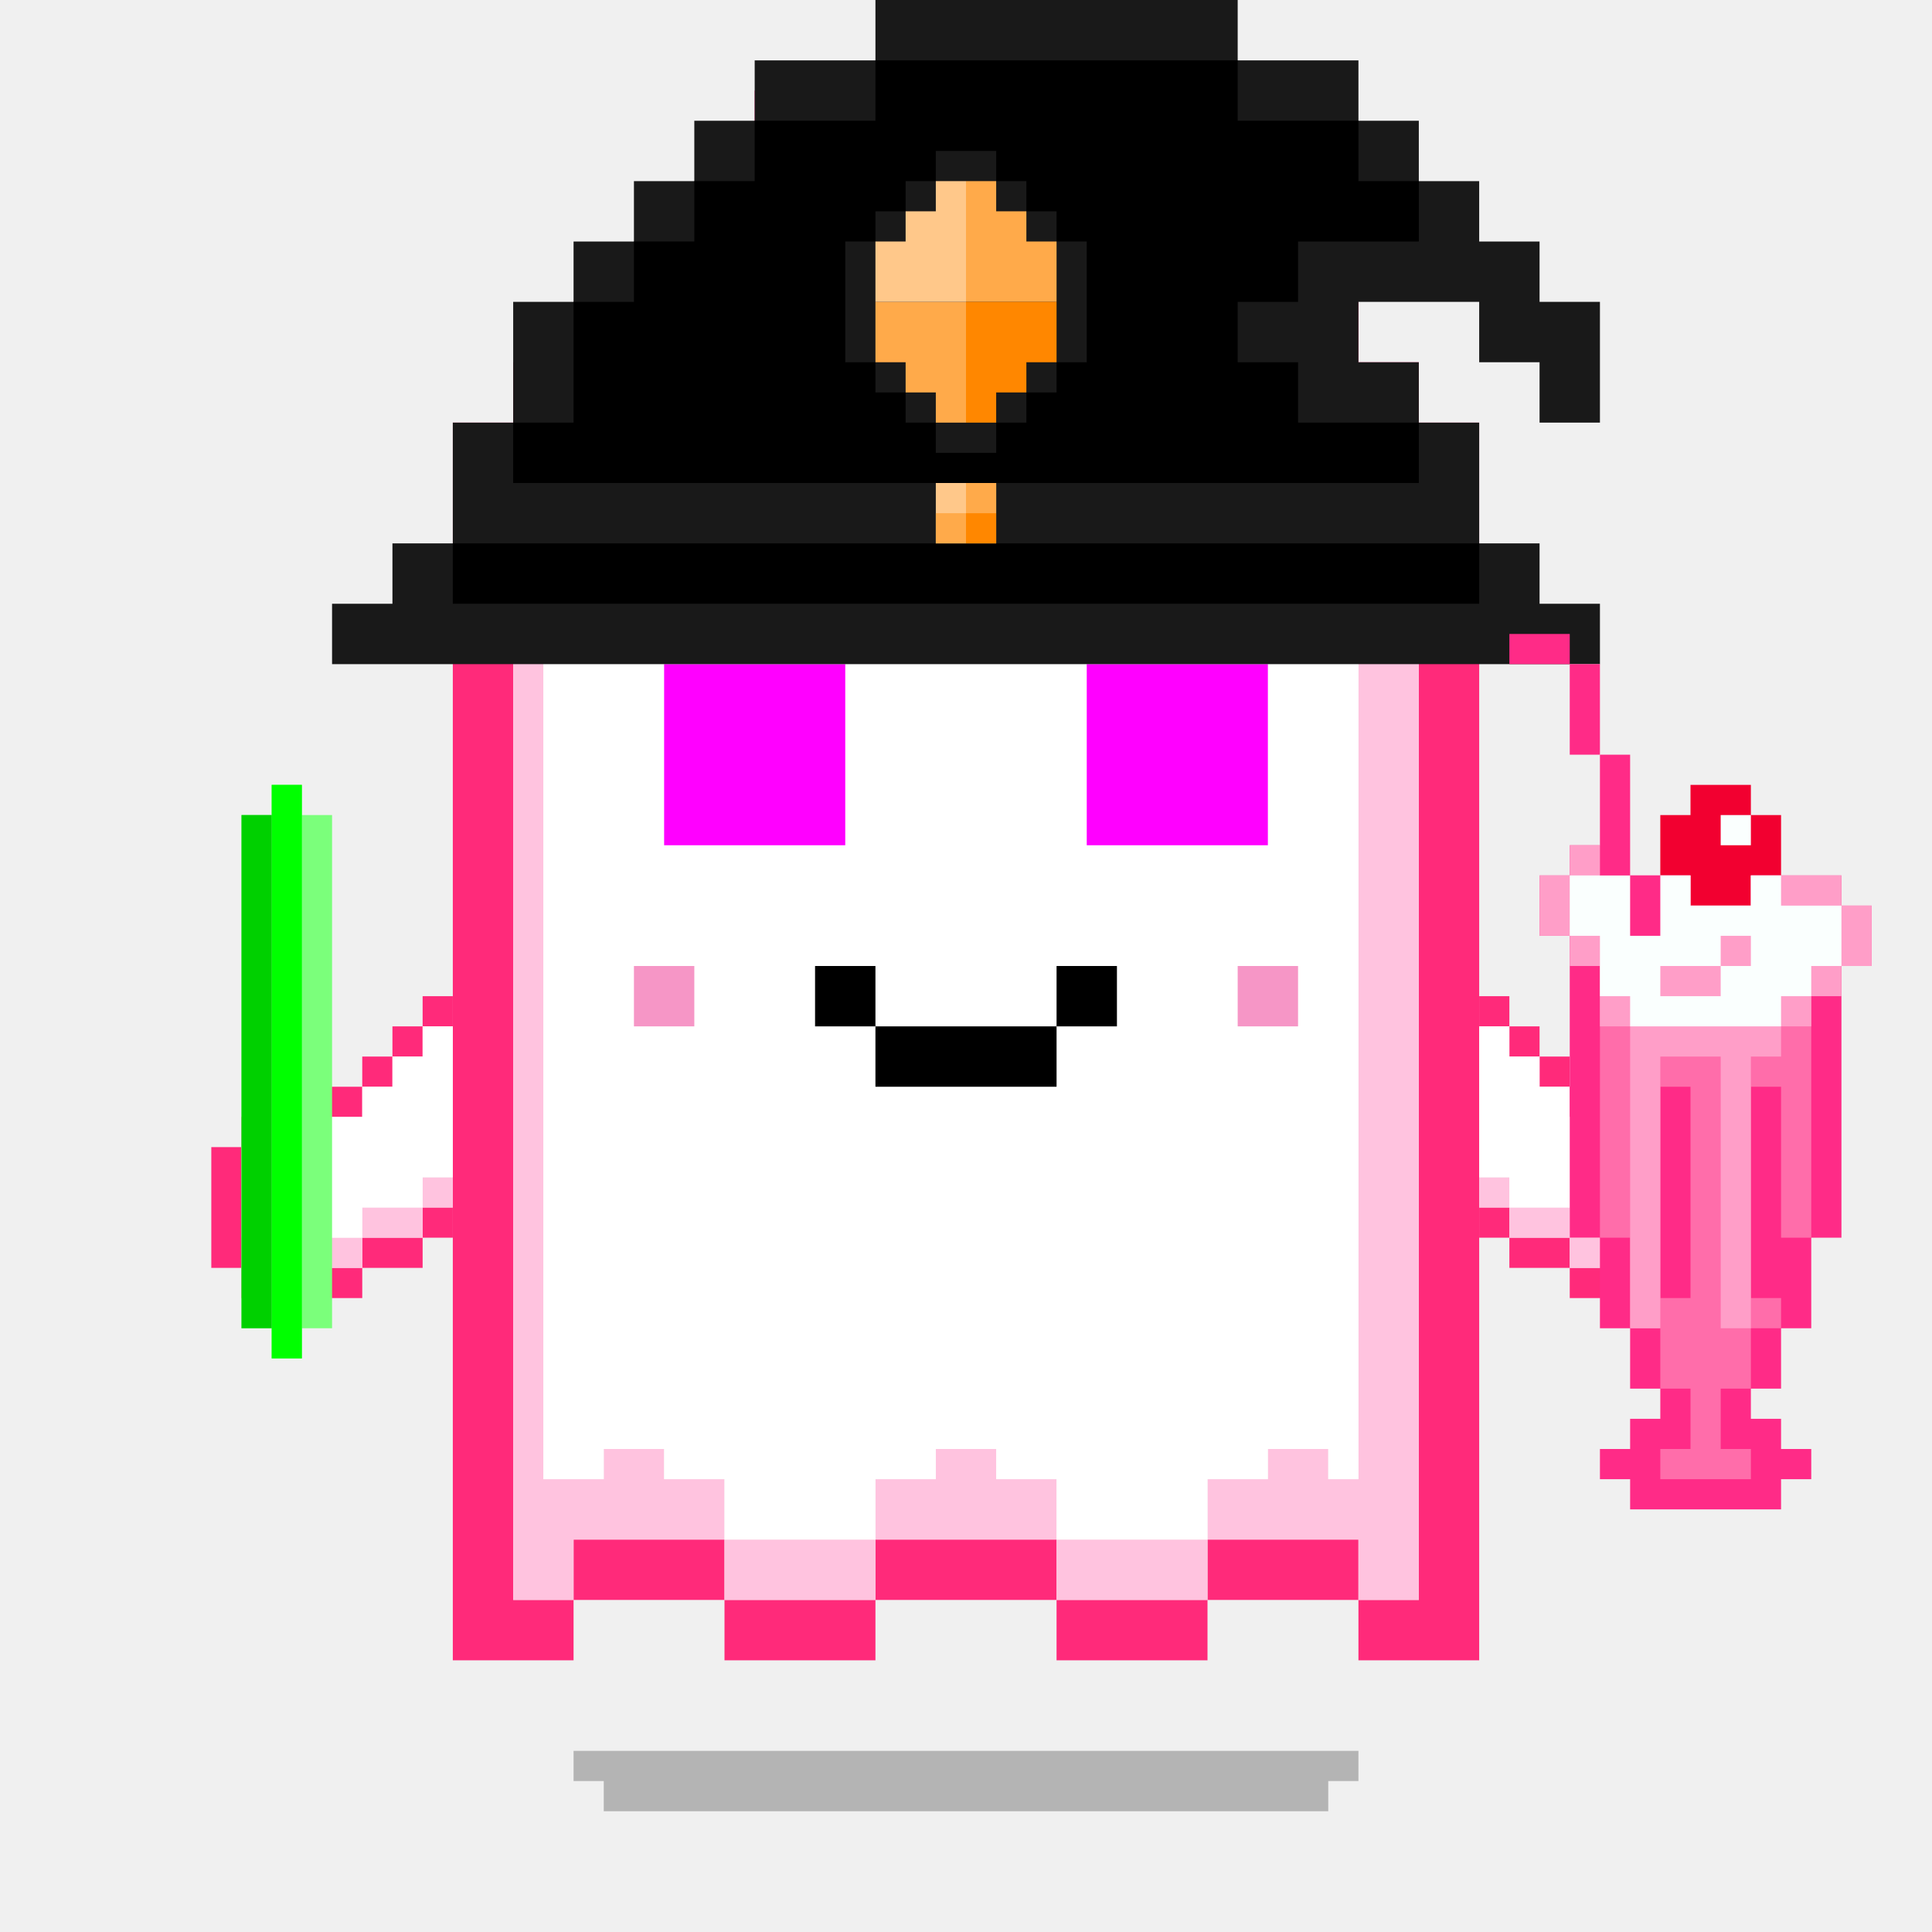
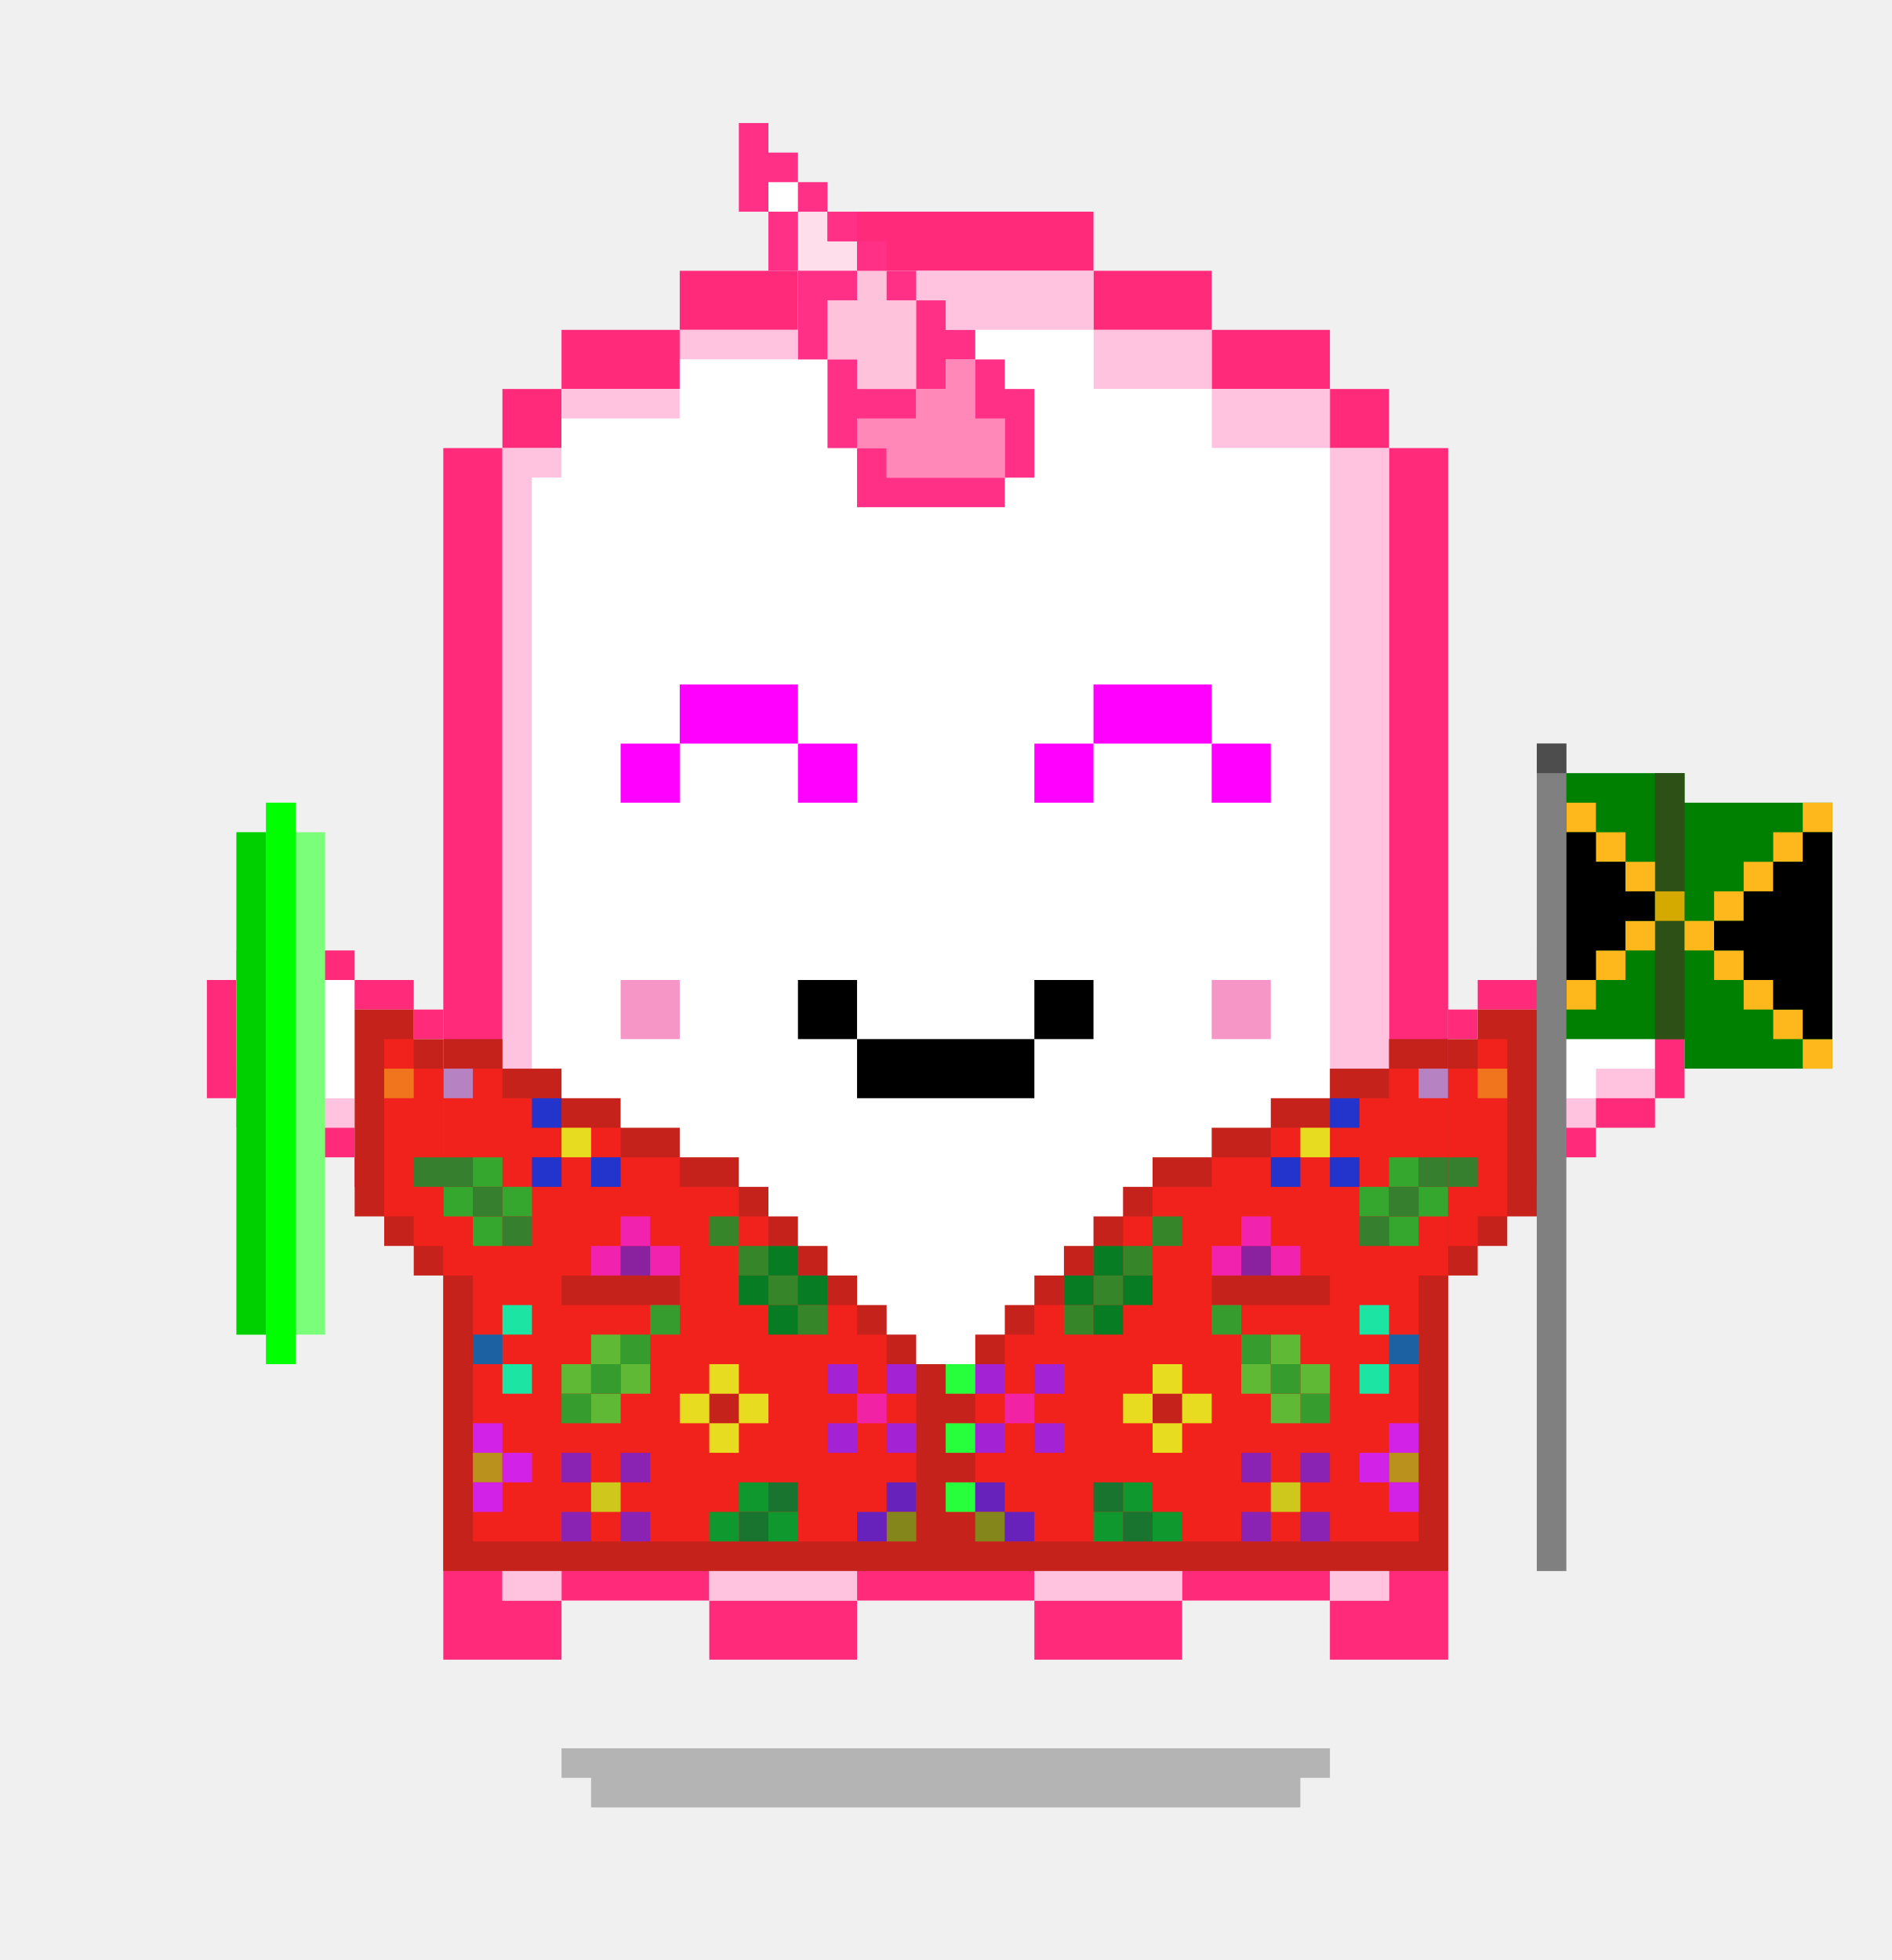
- <svg xmlns="http://www.w3.org/2000/svg" viewBox="0 0 64 64">
-   <style>.gotchi-primary{fill:#FF2A7A;}.gotchi-secondary{fill:#FFC3DF;}.gotchi-cheek{fill:#F696C6;}.gotchi-eyeColor{fill:#FF00FF;}.gotchi-sleeves-up{display:none;}.gotchi-handsUp{display:none;}.gotchi-handsDownOpen{display:block;}.gotchi-handsDownClosed{display:none;}
+ <svg xmlns="http://www.w3.org/2000/svg" viewbox="0 0 64 64">
+   <svg viewBox="0 0 64 64">
+     <style>.gotchi-primary{fill:#FF2A7A;}.gotchi-secondary{fill:#FFC3DF;}.gotchi-cheek{fill:#F696C6;}.gotchi-eyeColor{fill:#FF00FF;}.gotchi-sleeves-up{display:none;}.gotchi-handsUp{display:none;}.gotchi-handsDownOpen{display:block;}.gotchi-handsDownClosed{display:none;}
.gotchi-bg {
    display:none;
  }




svg {
  animation-name:down;
  animation-duration:0.5s;
  animation-iteration-count: infinite;
  animation-timing-function: linear;
  animation-timing-function: steps(2);
}

.gotchi-shadow {
  animation: up 0.5s infinite linear steps(2);
   animation-name:up;
   animation-duration:0.5s;
   animation-iteration-count: infinite;
   animation-timing-function: linear;
   animation-timing-function: steps(2);
}

.gotchi-wearable {
  animation-name:down;
  animation-duration:0.5s;
  animation-iteration-count: infinite;
  animation-timing-function: linear;
  animation-timing-function: steps(2);
}



.gotchi-handsDownClosed, .gotchi-handsUp, .gotchi-handsDownOpen, .gotchi-handsDownClosed, .gotchi-body, .gotchi-eyeColor, .gotchi-collateral, .gotchi-cheek, .gotchi-primary-mouth, .gotchi-wearable   {
   animation-name:down;
   animation-duration:0.5s;
   animation-iteration-count: infinite;
   animation-timing-function: linear;
   animation-timing-function: steps(2);
}

.wearable-hand {
-   animation-name:down !important;
+   animation-name:downHands !important;
  animation-duration:0.5s;
  animation-iteration-count: infinite;
  animation-timing-function: linear;
  animation-timing-function: steps(2);
}

@keyframes downHands {
  from {
    transform: translate(0px, -4px);
  }
 to {
    transform: translate(0px, -3px);
  }
}


@keyframes up {
  from {
    transform: translate(0px, 0);
  }
 to {
    transform: translate(0px, -1px);
  }
}


@keyframes down {
 from {
   transform: translate(0px, 0);
    }
 to {
      transform: translate(0px, 1px);
    }
}
+ 
+ 
+   .gotchi-handsDownClosed {
+     display:none;
+   }
+ 
+   .gotchi-handsDownOpen {
+     display:none;
+   }
+ 
+   .gotchi-handsUp {
+     display:block;
+   }
+ 
+   .gotchi-sleeves {
+     display:none;
+   }
+ 
+   .gotchi-sleeves-up {
+     display:block;
+   }
</style>
-   <g class="gotchi-bg">
-     <defs fill="#fff">
-       <pattern id="a" patternUnits="userSpaceOnUse" width="4" height="4">
-         <path d="M0 0h1v1H0zm2 2h1v1H2z" />
-       </pattern>
-       <pattern id="b" patternUnits="userSpaceOnUse" x="0" y="0" width="2" height="2">
-         <path d="M0 0h1v1H0z" />
-       </pattern>
-       <pattern id="c" patternUnits="userSpaceOnUse" x="-2" y="0" width="8" height="1">
-         <path d="M0 0h1v1H0zm2 0h1v1H2zm2 0h1v1H4z" />
-       </pattern>
-       <pattern id="d" patternUnits="userSpaceOnUse" x="0" y="0" width="4" height="4">
-         <path d="M0 0h1v1H0zm0 2h1v1H0zm1 0V1h1v1zm1 0h1v1H2zm0-1h1V0H2zm1 2h1v1H3z" />
-       </pattern>
-       <pattern id="e" patternUnits="userSpaceOnUse" width="64" height="32">
-         <path d="M4 4h1v1H4zm7 0h1v1h-1zm7 0h1v1h-1zm7 0h1v1h-1zm7 0h1v1h-1zm7 0h1v1h-1zm7 0h1v1h-1zm7 0h1v1h-1zm7 0h1v1h-1z" />
-         <path fill="url(#a)" d="M0 8h64v7H0z" />
-         <path fill="url(#b)" d="M0 16h64v1H0z" />
-         <path fill="url(#c)" d="M0 18h64v1H0z" />
-         <path fill="url(#b)" d="M22 18h15v1H22zM0 20h64v3H0z" />
-         <path fill="url(#d)" d="M0 24h64v8H0z" />
-       </pattern>
-       <mask id="f">
-         <path fill="url(#e)" d="M0 0h64v32H0z" />
-       </mask>
-     </defs>
-     <path fill="#fff" d="M0 0h64v32H0z" />
-     <path fill="#dea8ff" class="gotchi-secondary" mask="url(#f)" d="M0 0h64v32H0z" />
-     <path fill="#dea8ff" class="gotchi-secondary" d="M0 32h64v32H0z" />
-     <path mask="url(#f)" fill="#fff" transform="matrix(1 0 0 -1 0 64)" d="M0 0h64v32H0z" />
-   </g>
-   <g class="gotchi-body">
-     <g class="gotchi-primary">
-       <path d="M21 12h2v-2h-4v2h1z" />
-       <path d="M19 14v-2h-2v2h1zm6-4h2V8h-4v2h1z" />
-       <path d="M29 8h8V6H27v2h1zm16 6h2v-2h-2v1z" />
-       <path d="M48 14h-1v39h-2v2h4V14zm-11-4h4V8h-4v1z" />
-       <path d="M41 12h4v-2h-4v1zM17 53V14h-2v41h4v-2h-1z" />
-       <path d="M24 51h-5v2h5v-1z" />
-       <path d="M27 53h-3v2h5v-2h-1zm18-2h-5v2h5v-1z" />
-       <path d="M35 51h-6v2h6v-1z" />
-       <path d="M38 53h-3v2h5v-2h-1z" />
-     </g>
-     <g class="gotchi-secondary">
-       <path d="M18 43v6h2v-1h2v1h2v2h-5v2h-2V14h2v1h-1v26z" />
-       <path d="M27 51h-3v2h5v-2h-1zm11 0h-3v2h5v-2h-1z" />
-       <path d="M35 49h-2v-1h-2v1h-2v2h6v-1zM25 11h2v-1h-4v1h1zm-4 2h2v-1h-4v1h1zm24 31v5h-1v-1h-2v1h-2v2h5v2h2V14h-2v29z" />
-       <path d="M37 8H27v1h5v1h5V9zm8 4h-4v2h4v-1z" />
-       <path d="M41 10h-4v2h4v-1z" />
-     </g>
-     <path d="M44 14h-3v-2h-4v-2h-5V9h-5v2h-4v2h-4v2h-1v34h2v-1h2v1h2v2h5v-2h2v-1h2v1h2v2h5v-2h2v-1h2v1h1V14z" fill="#fff" />
-   </g>
-   <path class="gotchi-cheek" d="M21 32v2h2v-2h-1zm21 0h-1v2h2v-2z" />
-   <g class="gotchi-primary-mouth">
-     <path d="M29 32h-2v2h2v-1z" />
-     <path d="M33 34h-4v2h6v-2h-1z" />
-     <path d="M36 32h-1v2h2v-2z" />
-   </g>
-   <g class="gotchi-shadow">
-     <path opacity=".25" d="M25 58H19v1h1v1h24V59h1V58h-1z" fill="#000" />
-   </g>
-   <g class="gotchi-eyeColor">
-     <rect x="22" y="28" width="6" height="6" transform="rotate(-90 22 28)" />
-     <rect x="36" y="22" width="6" height="6" />
-   </g>
-   <g class="gotchi-collateral">
-     <path d="M30 9V8h-1v1h-1v2h1v1h2V9z" fill="#ffc2db" />
-     <path d="M28 7V6h-1v2h2V7z" fill="#ffdeec" />
-     <path d="M26 5h1v1h-1z" fill="#fff" />
-     <path d="M33 13v-2h-1v1h-1v1h-2v1h1v1h4v-2z" fill="#ff88b8" />
-     <g fill="#ff3085">
-       <path d="M27 5V4h-1V3h-1v3h1V5z" />
-       <path d="M27 5h1v1h-1z" />
-       <path d="M28 6h1v1h-1z" />
-       <path d="M29 7h1v1h-1z" />
-       <path d="M30 8h1v1h-1zm-2 1h1V8h-2v3h1z" />
-       <path d="M31 13v-1h-2v-1h-1v3h1v-1z" />
-       <path d="M31 12h1v-1h1v-1h-1V9h-1z" />
-       <path d="M34 12v-1h-1v2h1v2h1v-3z" />
-       <path d="M30 15v-1h-1v2h5v-1zm-4-9h1v2h-1z" />
-     </g>
-   </g>
-   <g class="gotchi-handsDownClosed">
-     <g class="gotchi-primary">
-       <path d="M19 42h1v1h-1zm1-6h1v1h-1z" />
-       <path d="M21 37h1v1h-1zm5 3v4h1v-4zm-5 3h-1v1h2v-1z" />
-       <path d="M24 44h-2v1h4v-1h-1zm1-5h-1v1h2v-1z" />
-       <path d="M23 38h-1v1h2v-1z" />
-     </g>
-     <g class="gotchi-secondary">
-       <path d="M19 43h1v1h-1zm5 2h-2v1h4v-1h-1z" />
-       <path d="M27 41v3h1v-3zm-6 3h-1v1h2v-1z" />
-       <path d="M26 44h1v1h-1zm-7-3h-1v2h1v-1z" />
-     </g>
-     <g class="gotchi-primary">
-       <path d="M44 42h1v1h-1zm-1-6h1v1h-1z" />
-       <path d="M42 37h1v1h-1z" />
-       <path d="M42 39v-1h-2v1h1zm0 4v1h2v-1h-1z" />
-       <path d="M40 44h-2v1h4v-1h-1z" />
-       <path d="M38 42v-2h-1v4h1v-1z" />
-       <path d="M40 40v-1h-2v1h1z" />
-     </g>
-     <g class="gotchi-secondary">
-       <path d="M42 44v1h2v-1h-1zm-5-2v-1h-1v3h1v-1z" />
-       <path d="M40 45h-2v1h4v-1h-1z" />
-       <path d="M37 44h1v1h-1zm7-1h1v1h-1z" />
-     </g>
-   </g>
-   <g class="gotchi-handsDownOpen">
-     <g class="gotchi-primary">
-       <path d="M14 40h1v1h-1v-1zm-1-6h1v1h-1v-1z" />
-       <path d="M14 33h1v1h-1v-1zm-2 2h1v1h-1v-1zm-5 3h1v4H7v-4zm5 3h2v1h-2v-1z" />
-       <path d="M8 42h4v1H8v-1zm0-5h2v1H8v-1z" />
-       <path d="M10,36h2v1h-2V36z" />
-     </g>
-     <g class="gotchi-secondary">
-       <path d="M14,39h1v1h-1V39z" />
-       <path d="M12,40h2v1h-2V40z" />
-       <path d="M8,41h4v1H8V41z" />
-     </g>
-     <path d="M8,38v3h4v-1h2v-1h1v-5h-1v1h-1v1h-1v1h-2v1H8z" fill="#fff" />
-     <g class="gotchi-primary">
-       <path d="M49 40h1v1h-1v-1zm1-6h1v1h-1v-1z" />
-       <path d="M49 33h1v1h-1v-1zm2 2h1v1h-1v-1zm5 3h1v4h-1v-4zm-6 3h2v1h-2v-1z" />
-       <path d="M52 42h4v1h-4v-1zm2-5h2v1h-2v-1z" />
-       <path d="M52,36h2v1h-2V36z" />
-     </g>
-     <g class="gotchi-secondary">
-       <path d="M49,39h1v1h-1V39z" />
-       <path d="M50,40h2v1h-2V40z" />
-       <path d="M52,41h4v1h-4V41z" />
-     </g>
-     <path d="M54,38v-1h-2v-1h-1v-1h-1v-1h-1v5h1v1h2v1h4v-3H54z" fill="#fff" />
-   </g>
-   <g class="gotchi-handsUp">
-     <g class="gotchi-secondary">
-       <path d="M50,38h1v1h-1V38z" />
-       <path d="M49 39h1v1h-1v-1zm2-2h1v1h-1v-1z" />
-       <path d="M52,36h2v1h-2V36z" />
-       <path d="M54,35h2v1h-2V35z" />
-     </g>
-     <path d="M52,32v1h-2v1h-1v5h1v-1h1v-1h1v-1h2v-1h2v-3H52z" fill="#fff" />
-     <g class="gotchi-primary">
-       <path d="M49,33h1v1h-1V33z" />
-       <path d="M50 32h2v1h-2v-1zm0 7h1v1h-1v-1z" />
-       <path d="M49 40h1v1h-1v-1zm2-2h1v1h-1v-1z" />
-       <path d="M52 37h2v1h-2v-1zm0-6h4v1h-4v-1z" />
-       <path d="M56,32h1v4h-1V32z" />
-       <path d="M54,36h2v1h-2V36z" />
-     </g>
-     <g class="gotchi-secondary">
-       <path d="M13,38h1v1h-1V38z" />
-       <path d="M14 39h1v1h-1v-1zm-2-2h1v1h-1v-1z" />
-       <path d="M10,36h2v1h-2V36z" />
-       <path d="M8,35h2v1H8V35z" />
-     </g>
-     <path d="M8,32v3h2v1h2v1h1v1h1v1h1v-5h-1v-1h-2v-1H8z" fill="#fff" />
-     <g class="gotchi-primary">
-       <path d="M14,33h1v1h-1V33z" />
-       <path d="M12 32h2v1h-2v-1zm1 7h1v1h-1v-1z" />
-       <path d="M14 40h1v1h-1v-1zm-2-2h1v1h-1v-1z" />
-       <path d="M10 37h2v1h-2v-1zm-2-6h4v1H8v-1z" />
-       <path d="M7,32h1v4H7V32z" />
-       <path d="M8,36h2v1H8V36z" />
-     </g>
-   </g>
-   <g class="gotchi-wearable wearable-head">
-     <svg x="11" y="0">
-       <path d="M42 14v-4h-2V8h-2V6h-2V4h-2V2h-4V0H18v2h-4v2h-2v2h-2v2H8v2H6v4H4v4H2v2H0v2h42v-2h-2v-2h-2v-4h-2v-2h-2v-2h4v2h2v2z" fill="#191919" />
-       <path d="M4 18v2h34v-2H4zm32-2v-2h-4v-2h-2v-2h2V8h4V6h-2V4h-4V2H18v2h-4v2h-2v2h-2v2H8v4H6v2h30z" />
-       <path d="M20 16h2v2h-2z" fill="#ffc88a" />
-       <g fill="#ffaa4a">
-         <path d="M20,17h1v1h-1V17z" />
-         <path d="M21,16h1v1h-1V16z" />
-       </g>
-       <path d="M21,17h1v1h-1V17z" fill="#ff8700" />
-       <path d="M24 8V7h-1V6h-1V5h-2v1h-1v1h-1v1h-1v4h1v1h1v1h1v1h2v-1h1v-1h1v-1h1V8z" fill="#191919" />
-       <g fill="#ffaa4a">
-         <path d="M18,10v2h1v1h1v1h1v-4H18z" />
-         <path d="M23,8V7h-1V6h-1v4h3V8H23z" />
-       </g>
-       <path d="M21,10v4h1v-1h1v-1h1v-2H21z" fill="#ff8700" />
-       <path d="M20,6v1h-1v1h-1v2h3V6H20z" fill="#ffc88a" />
-     </svg>
-   </g>
-   <g class="gotchi-wearable wearable-hand wearable-hand-left">
-     <svg x="8" y="26">
-       <path d="M2 1V0H1v1H0v17h1v1h1v-1h1V1z" fill="#7bff7b" />
-       <path d="M1,0h1v19H1V0z" fill="#0f0" />
-       <path d="M0,1h1v17H0V1z" fill="#00d000" />
-     </svg>
-   </g>
-   <g class="gotchi-wearable wearable-hand wearable-hand-right">
-     <svg x="2" y="21">
-       <g transform="scale(-1, 1) translate(-60, 0)">
-         <path d="M10 8V7H9v1H6v1H4V8H1v1H0v2h1v9h1v3h1v2h1v1H3v1H2v1h1v1h5v-1h1v-1H8v-1H7v-1h1v-2h1v-3h1V10h1V8z" fill="#ff2b87" />
-         <path d="M6,6V5H4v1H3v2h1v1h2V8h1V6H6z" fill="#f20030" />
-         <path d="M8 12v1H3v-1H2v8h1v-5h1v7H3v1h1v2h1v2H4v1h3v-1H6v-2h1v-2h1v-3h1v-8H8zM7 22H6v-7h1v7z" fill="#ff6daa" />
-         <path d="M10 8V7H9v1H6v1H4V8H1v1H0v2h1v1h1v1h1v1h1v9h1v-9h2v9h1V13h1v-2h1v-1h1V8z" fill="#ff9ec8" />
-         <path d="M4 6h1v1H4V6zm2 2v1H4V8H3v1H1v2h1v1h1v1h5v-1h1v-2h1V8H6zm-1 4v-1H4v-1h1v1h2v1H5z" fill="#fafffe" />
-         <g fill="#ff2b87">
-           <path d="M10 0h2v1h-2z" />
-           <path d="M9 1h1v3H9z" />
-           <path d="M8 4h1v4H8z" />
-           <path d="M7 8h1v2H7z" />
+     <g class="gotchi-bg">
+       <defs fill="#fff">
+         <pattern id="a" patternUnits="userSpaceOnUse" width="4" height="4">
+           <path d="M0 0h1v1H0zm2 2h1v1H2z" />
+         </pattern>
+         <pattern id="b" patternUnits="userSpaceOnUse" x="0" y="0" width="2" height="2">
+           <path d="M0 0h1v1H0z" />
+         </pattern>
+         <pattern id="c" patternUnits="userSpaceOnUse" x="-2" y="0" width="8" height="1">
+           <path d="M0 0h1v1H0zm2 0h1v1H2zm2 0h1v1H4z" />
+         </pattern>
+         <pattern id="d" patternUnits="userSpaceOnUse" x="0" y="0" width="4" height="4">
+           <path d="M0 0h1v1H0zm0 2h1v1H0zm1 0V1h1v1zm1 0h1v1H2zm0-1h1V0H2zm1 2h1v1H3z" />
+         </pattern>
+         <pattern id="e" patternUnits="userSpaceOnUse" width="64" height="32">
+           <path d="M4 4h1v1H4zm7 0h1v1h-1zm7 0h1v1h-1zm7 0h1v1h-1zm7 0h1v1h-1zm7 0h1v1h-1zm7 0h1v1h-1zm7 0h1v1h-1zm7 0h1v1h-1z" />
+           <path fill="url(#a)" d="M0 8h64v7H0z" />
+           <path fill="url(#b)" d="M0 16h64v1H0z" />
+           <path fill="url(#c)" d="M0 18h64v1H0z" />
+           <path fill="url(#b)" d="M22 18h15v1H22zM0 20h64v3H0z" />
+           <path fill="url(#d)" d="M0 24h64v8H0z" />
+         </pattern>
+         <mask id="f">
+           <path fill="url(#e)" d="M0 0h64v32H0z" />
+         </mask>
+       </defs>
+       <path fill="#fff" d="M0 0h64v32H0z" />
+       <path fill="#dea8ff" class="gotchi-secondary" mask="url(#f)" d="M0 0h64v32H0z" />
+       <path fill="#dea8ff" class="gotchi-secondary" d="M0 32h64v32H0z" />
+       <path mask="url(#f)" fill="#fff" transform="matrix(1 0 0 -1 0 64)" d="M0 0h64v32H0z" />
+     </g>
+     <g class="gotchi-body">
+       <g class="gotchi-primary">
+         <path d="M21 12h2v-2h-4v2h1z" />
+         <path d="M19 14v-2h-2v2h1zm6-4h2V8h-4v2h1z" />
+         <path d="M29 8h8V6H27v2h1zm16 6h2v-2h-2v1z" />
+         <path d="M48 14h-1v39h-2v2h4V14zm-11-4h4V8h-4v1z" />
+         <path d="M41 12h4v-2h-4v1zM17 53V14h-2v41h4v-2h-1z" />
+         <path d="M24 51h-5v2h5v-1z" />
+         <path d="M27 53h-3v2h5v-2h-1zm18-2h-5v2h5v-1z" />
+         <path d="M35 51h-6v2h6v-1z" />
+         <path d="M38 53h-3v2h5v-2h-1z" />
+       </g>
+       <g class="gotchi-secondary">
+         <path d="M18 43v6h2v-1h2v1h2v2h-5v2h-2V14h2v1h-1v26z" />
+         <path d="M27 51h-3v2h5v-2h-1zm11 0h-3v2h5v-2h-1z" />
+         <path d="M35 49h-2v-1h-2v1h-2v2h6v-1zM25 11h2v-1h-4v1h1zm-4 2h2v-1h-4v1h1zm24 31v5h-1v-1h-2v1h-2v2h5v2h2V14h-2v29z" />
+         <path d="M37 8H27v1h5v1h5V9zm8 4h-4v2h4v-1z" />
+         <path d="M41 10h-4v2h4v-1z" />
+       </g>
+       <path d="M44 14h-3v-2h-4v-2h-5V9h-5v2h-4v2h-4v2h-1v34h2v-1h2v1h2v2h5v-2h2v-1h2v1h2v2h5v-2h2v-1h2v1h1V14z" fill="#fff" />
+     </g>
+     <path class="gotchi-cheek" d="M21 32v2h2v-2h-1zm21 0h-1v2h2v-2z" />
+     <g class="gotchi-primary-mouth">
+       <path d="M29 32h-2v2h2v-1z" />
+       <path d="M33 34h-4v2h6v-2h-1z" />
+       <path d="M36 32h-1v2h2v-2z" />
+     </g>
+     <g class="gotchi-shadow">
+       <path opacity=".25" d="M25 58H19v1h1v1h24V59h1V58h-1z" fill="#000" />
+     </g>
+     <g>
+       <g class="gotchi-eyeColor">
+         <path d="M23 26V25V24H22H21V25V26H22H23Z" />
+         <path d="M25 24H26H27V23V22H26H25H24H23V23V24H24H25Z" />
+         <path d="M27 26H28H29V25V24H28H27V25V26Z" />
+         <path d="M41 26H42H43V25V24H42H41V25V26Z" />
+         <path d="M39 24H40H41V23V22H40H39H38H37V23V24H38H39Z" />
+         <path d="M35 24V25V26H36H37V25V24H36H35Z" />
+       </g>
+     </g>
+     <g class="gotchi-collateral">
+       <path d="M30 9V8h-1v1h-1v2h1v1h2V9z" fill="#ffc2db" />
+       <path d="M28 7V6h-1v2h2V7z" fill="#ffdeec" />
+       <path d="M26 5h1v1h-1z" fill="#fff" />
+       <path d="M33 13v-2h-1v1h-1v1h-2v1h1v1h4v-2z" fill="#ff88b8" />
+       <g fill="#ff3085">
+         <path d="M27 5V4h-1V3h-1v3h1V5z" />
+         <path d="M27 5h1v1h-1z" />
+         <path d="M28 6h1v1h-1z" />
+         <path d="M29 7h1v1h-1z" />
+         <path d="M30 8h1v1h-1zm-2 1h1V8h-2v3h1z" />
+         <path d="M31 13v-1h-2v-1h-1v3h1v-1z" />
+         <path d="M31 12h1v-1h1v-1h-1V9h-1z" />
+         <path d="M34 12v-1h-1v2h1v2h1v-3z" />
+         <path d="M30 15v-1h-1v2h5v-1zm-4-9h1v2h-1z" />
+       </g>
+     </g>
+     <g class="gotchi-handsDownClosed">
+       <g class="gotchi-primary">
+         <path d="M19 42h1v1h-1zm1-6h1v1h-1z" />
+         <path d="M21 37h1v1h-1zm5 3v4h1v-4zm-5 3h-1v1h2v-1z" />
+         <path d="M24 44h-2v1h4v-1h-1zm1-5h-1v1h2v-1z" />
+         <path d="M23 38h-1v1h2v-1z" />
+       </g>
+       <g class="gotchi-secondary">
+         <path d="M19 43h1v1h-1zm5 2h-2v1h4v-1h-1z" />
+         <path d="M27 41v3h1v-3zm-6 3h-1v1h2v-1z" />
+         <path d="M26 44h1v1h-1zm-7-3h-1v2h1v-1z" />
+       </g>
+       <g class="gotchi-primary">
+         <path d="M44 42h1v1h-1zm-1-6h1v1h-1z" />
+         <path d="M42 37h1v1h-1z" />
+         <path d="M42 39v-1h-2v1h1zm0 4v1h2v-1h-1z" />
+         <path d="M40 44h-2v1h4v-1h-1z" />
+         <path d="M38 42v-2h-1v4h1v-1z" />
+         <path d="M40 40v-1h-2v1h1z" />
+       </g>
+       <g class="gotchi-secondary">
+         <path d="M42 44v1h2v-1h-1zm-5-2v-1h-1v3h1v-1z" />
+         <path d="M40 45h-2v1h4v-1h-1z" />
+         <path d="M37 44h1v1h-1zm7-1h1v1h-1z" />
+       </g>
+     </g>
+     <g class="gotchi-handsDownOpen">
+       <g class="gotchi-primary">
+         <path d="M14 40h1v1h-1v-1zm-1-6h1v1h-1v-1z" />
+         <path d="M14 33h1v1h-1v-1zm-2 2h1v1h-1v-1zm-5 3h1v4H7v-4zm5 3h2v1h-2v-1z" />
+         <path d="M8 42h4v1H8v-1zm0-5h2v1H8v-1z" />
+         <path d="M10,36h2v1h-2V36z" />
+       </g>
+       <g class="gotchi-secondary">
+         <path d="M14,39h1v1h-1V39z" />
+         <path d="M12,40h2v1h-2V40z" />
+         <path d="M8,41h4v1H8V41z" />
+       </g>
+       <path d="M8,38v3h4v-1h2v-1h1v-5h-1v1h-1v1h-1v1h-2v1H8z" fill="#fff" />
+       <g class="gotchi-primary">
+         <path d="M49 40h1v1h-1v-1zm1-6h1v1h-1v-1z" />
+         <path d="M49 33h1v1h-1v-1zm2 2h1v1h-1v-1zm5 3h1v4h-1v-4zm-6 3h2v1h-2v-1z" />
+         <path d="M52 42h4v1h-4v-1zm2-5h2v1h-2v-1z" />
+         <path d="M52,36h2v1h-2V36z" />
+       </g>
+       <g class="gotchi-secondary">
+         <path d="M49,39h1v1h-1V39z" />
+         <path d="M50,40h2v1h-2V40z" />
+         <path d="M52,41h4v1h-4V41z" />
+       </g>
+       <path d="M54,38v-1h-2v-1h-1v-1h-1v-1h-1v5h1v1h2v1h4v-3H54z" fill="#fff" />
+     </g>
+     <g class="gotchi-handsUp">
+       <g class="gotchi-secondary">
+         <path d="M50,38h1v1h-1V38z" />
+         <path d="M49 39h1v1h-1v-1zm2-2h1v1h-1v-1z" />
+         <path d="M52,36h2v1h-2V36z" />
+         <path d="M54,35h2v1h-2V35z" />
+       </g>
+       <path d="M52,32v1h-2v1h-1v5h1v-1h1v-1h1v-1h2v-1h2v-3H52z" fill="#fff" />
+       <g class="gotchi-primary">
+         <path d="M49,33h1v1h-1V33z" />
+         <path d="M50 32h2v1h-2v-1zm0 7h1v1h-1v-1z" />
+         <path d="M49 40h1v1h-1v-1zm2-2h1v1h-1v-1z" />
+         <path d="M52 37h2v1h-2v-1zm0-6h4v1h-4v-1z" />
+         <path d="M56,32h1v4h-1V32z" />
+         <path d="M54,36h2v1h-2V36z" />
+       </g>
+       <g class="gotchi-secondary">
+         <path d="M13,38h1v1h-1V38z" />
+         <path d="M14 39h1v1h-1v-1zm-2-2h1v1h-1v-1z" />
+         <path d="M10,36h2v1h-2V36z" />
+         <path d="M8,35h2v1H8V35z" />
+       </g>
+       <path d="M8,32v3h2v1h2v1h1v1h1v1h1v-5h-1v-1h-2v-1H8z" fill="#fff" />
+       <g class="gotchi-primary">
+         <path d="M14,33h1v1h-1V33z" />
+         <path d="M12 32h2v1h-2v-1zm1 7h1v1h-1v-1z" />
+         <path d="M14 40h1v1h-1v-1zm-2-2h1v1h-1v-1z" />
+         <path d="M10 37h2v1h-2v-1zm-2-6h4v1H8v-1z" />
+         <path d="M7,32h1v4H7V32z" />
+         <path d="M8,36h2v1H8V36z" />
+       </g>
+     </g>
+     <g class="gotchi-wearable wearable-body">
+       <svg x="12" y="33">
+         <g>
+           <style>.a{fill:#369c2e}.b{fill:#5fb935}.c{fill:#368528}.d{fill:#a322d4}.e{fill:#2234cb}.f{fill:#f122ad}.g{fill:#0e982e}.h{fill:#d322e8}.i{fill:#36a72e}.j{fill:#1ce4a3}.k{fill:#6822bc}.l{fill:#8a22b4}.m{fill:#18742e}.n{fill:#28ff3c}</style>
+           <path d="M35 1v1h-2v1h-2v1h-2v1h-2v1h-1v1h-1v1h-1v1h-1v1h-1v1h-1v1h-2v-1h-1v-1h-1V9h-1V8h-1V7h-1V6h-1V5h-2V4H9V3H7V2H5V1H3v18h34V1z" fill="#c5221c" />
+           <path d="M35 2v1h-2v1h-2v1h-2v1h-2v1h-1v1h-1v1h-1v1h-1v1h-1v1h-2v1h1v1h-1v1h1v1h-1v1h1v1h15V9h1V2h-2zm-8 12v-1h1v1h-1zm6-4h-4V9h4v1zm-15 1h-1v-1h-1V9h-1V8h-1V7h-1V6h-2V5H9V4H7V3H5V2H3v7h1v9h15v-6h-1v-1zM7 10V9h4v1H7zm6 3v1h-1v-1h1z" fill="#f1221c" />
+           <path d="M20,14h1v1h-1V14z" class="n" />
+           <path d="M21 14h1v1h-1v-1zm0-2h1v1h-1v-1z" class="d" />
+           <path d="M31,5h1v1h-1V5z" class="e" />
+           <path d="M31,8h1v1h-1V8z" class="f" />
+           <path d="M30,8h1v1h-1V8z" fill="#8a22a0" />
+           <path d="M30,7h1v1h-1V7z" class="f" />
+           <path d="M29,10h1v1h-1V10z" class="a" />
+           <path d="M29,8h1v1h-1V8z" class="f" />
+           <path d="M32,12h1v1h-1V12z" class="b" />
+           <path d="M32,13h1v1h-1V13z" class="a" />
+           <path d="M20,12h1v1h-1V12z" class="n" />
+           <path d="M23,14h1v1h-1V14z" class="d" />
+           <path d="M31,13h1v1h-1V13z" class="b" />
+           <path d="M23,12h1v1h-1V12z" class="d" />
+           <path d="M26,8h1v1h-1V8z" class="c" />
+           <path d="M22,13h1v1h-1V13z" fill="#f122a4" />
+           <path d="M36,2h1v1h-1V2z" fill="#b782c2" />
+           <path d="M33,3h1v1h-1V3z" class="e" />
+           <path d="M35,11h1v1h-1V11z" fill="#1c62a3" />
+           <path d="M35,14h1v1h-1V14z" class="h" />
+           <g class="i">
+             <path d="M35 7h1v1h-1V7zm0-2h1v1h-1V5z" />
+             <path d="M36,6h1v1h-1V6z" />
+           </g>
+           <path d="M31,11h1v1h-1V11z" class="b" />
+           <path d="M25,9h1v1h-1V9z" class="c" />
+           <path d="M30,11h1v1h-1V11z" class="a" />
+           <path d="M27,7h1v1h-1V7z" class="c" />
+           <path d="M34,12h1v1h-1V12z" class="j" />
+           <path d="M33,5h1v1h-1V5z" class="e" />
+           <path d="M34,6h1v1h-1V6z" class="i" />
+           <path d="M34,10h1v1h-1V10z" class="j" />
+           <path d="M30,12h1v1h-1V12z" class="b" />
+           <path d="M24,10h1v1h-1V10z" class="c" />
+           <path d="M31,12h1v1h-1V12z" class="a" />
+           <path d="M20,16h1v1h-1V16z" class="n" />
+           <path d="M21,16h1v1h-1V16z" class="k" />
+           <path d="M26,16h1v1h-1V16z" class="g" />
+           <path d="M32 15h1v1h-1v-1zm-2 0h1v1h-1v-1z" class="l" />
+           <path d="M25,16h1v1h-1V16z" class="m" />
+           <path d="M31,16h1v1h-1V16z" fill="#cec81c" />
+           <path d="M35,15h1v1h-1V15z" fill="#ba911c" />
+           <g class="h">
+             <path d="M35,16h1v1h-1V16z" />
+             <path d="M34,15h1v1h-1V15z" />
+           </g>
+           <path d="M21,17h1v1h-1V17z" fill="#84861c" />
+           <path d="M32 17h1v1h-1v-1zm-2 0h1v1h-1v-1z" class="l" />
+           <path d="M25,17h1v1h-1V17z" class="g" />
+           <path d="M22,17h1v1h-1V17z" class="k" />
+           <path d="M26,17h1v1h-1V17z" class="m" />
+           <path d="M27,17h1v1h-1V17z" class="g" />
+           <path d="M18 14h1v1h-1v-1zm0-2h1v1h-1v-1z" class="d" />
+           <path d="M8,5h1v1H8V5z" class="e" />
+           <path d="M8,8h1v1H8V8z" class="f" />
+           <path d="M9,8h1v1H9V8z" fill="#8a22a0" />
+           <path d="M9,7h1v1H9V7z" class="f" />
+           <path d="M10,10h1v1h-1V10z" class="a" />
+           <path d="M10,8h1v1h-1V8z" class="f" />
+           <path d="M7,12h1v1H7V12z" class="b" />
+           <path d="M7,13h1v1H7V13z" class="a" />
+           <path d="M16,14h1v1h-1V14z" class="d" />
+           <path d="M8,13h1v1H8V13z" class="b" />
+           <path d="M16,12h1v1h-1V12z" class="d" />
+           <path d="M13,8h1v1h-1V8z" class="c" />
+           <path d="M17,13h1v1h-1V13z" fill="#f122a4" />
+           <path d="M3,2h1v1H3V2z" fill="#b782c2" />
+           <path d="M6,3h1v1H6V3z" class="e" />
+           <path d="M4,11h1v1H4V11z" fill="#1c62a3" />
+           <path d="M4,14h1v1H4V14z" class="h" />
+           <g class="i">
+             <path d="M4 7h1v1H4V7zm0-2h1v1H4V5z" />
+             <path d="M3,6h1v1H3V6z" />
+           </g>
+           <path d="M8,11h1v1H8V11z" class="b" />
+           <path d="M14,9h1v1h-1V9z" class="c" />
+           <path d="M9,11h1v1H9V11z" class="a" />
+           <path d="M12,7h1v1h-1V7z" class="c" />
+           <path d="M5,12h1v1H5V12z" class="j" />
+           <path d="M6,5h1v1H6V5z" class="e" />
+           <path d="M5,6h1v1H5V6z" class="i" />
+           <g fill="#367f2e">
+             <path d="M36,5h1v1h-1V5z" />
+             <path d="M35,6h1v1h-1V6z" />
+             <path d="M34 7h1v1h-1V7zM3 5h1v1H3V5z" />
+             <path d="M4,6h1v1H4V6z" />
+             <path d="M5,7h1v1H5V7z" />
+           </g>
+           <path d="M5,10h1v1H5V10z" class="j" />
+           <g fill="#077c22">
+             <path d="M26,9h1v1h-1V9z" />
+             <path d="M25 10h1v1h-1v-1zm0-2h1v1h-1V8z" />
+             <path d="M24 9h1v1h-1V9zM13 9h1v1h-1V9z" />
+             <path d="M14 10h1v1h-1v-1zm0-2h1v1h-1V8z" />
+             <path d="M15,9h1v1h-1V9z" />
+           </g>
+           <path d="M9,12h1v1H9V12z" class="b" />
+           <path d="M15,10h1v1h-1V10z" class="c" />
+           <g fill="#e8dc21">
+             <path d="M32 4h1v1h-1V4zm-5 10h1v1h-1v-1zm0-2h1v1h-1v-1z" />
+             <path d="M26 13h1v1h-1v-1zm2 0h1v1h-1v-1zM7 4h1v1H7V4zm5 10h1v1h-1v-1zm0-2h1v1h-1v-1z" />
+             <path d="M13 13h1v1h-1v-1zm-2 0h1v1h-1v-1z" />
+           </g>
+           <path d="M8,12h1v1H8V12z" class="a" />
+           <path d="M18,16h1v1h-1V16z" class="k" />
+           <path d="M13,16h1v1h-1V16z" class="g" />
+           <path d="M7 15h1v1H7v-1zm2 0h1v1H9v-1z" class="l" />
+           <path d="M14,16h1v1h-1V16z" class="m" />
+           <path d="M8,16h1v1H8V16z" fill="#cec81c" />
+           <path d="M4,15h1v1H4V15z" fill="#ba911c" />
+           <g class="h">
+             <path d="M4,16h1v1H4V16z" />
+             <path d="M5,15h1v1H5V15z" />
+           </g>
+           <path d="M18,17h1v1h-1V17z" fill="#84861c" />
+           <path d="M7 17h1v1H7v-1zm2 0h1v1H9v-1z" class="l" />
+           <path d="M14,17h1v1h-1V17z" class="g" />
+           <path d="M17,17h1v1h-1V17z" class="k" />
+           <path d="M13,17h1v1h-1V17z" class="m" />
+           <path d="M12,17h1v1h-1V17z" class="g" />
+           <g class="gotchi-sleeves gotchi-sleeves-left gotchi-sleeves-up">
+             <path d="M38 0v1h-1v8h1V8h1V7h1V0z" fill="#c5221c" />
+             <path d="M38 1v1h-1v6h1V7h1V1z" fill="#f1221c" />
+             <path d="M38,2h1v1h-1V2z" fill="#f1751c" />
+             <path d="M37,5h1v1h-1V5z" fill="#367f2e" />
+           </g>
+           <g class="gotchi-sleeves gotchi-sleeves-left gotchi-sleeves-down">
+             <path d="M39 3V2h-1V1h-1v8h1v1h2V3z" fill="#c5221c" />
+             <path d="M38 3V2h-1v6h1v1h1V3z" fill="#f1221c" />
+             <path d="M38,7h1v1h-1V7z" fill="#f1751c" />
+             <path d="M37,4h1v1h-1V4z" fill="#367f2e" />
+           </g>
+           <g class="gotchi-sleeves gotchi-sleeves-right gotchi-sleeves-up">
+             <path d="M2 1V0H0v7h1v1h1v1h1V1z" fill="#c5221c" />
+             <path d="M2 2V1H1v6h1v1h1V2z" fill="#f1221c" />
+             <path d="M1,2h1v1H1V2z" fill="#f1751c" />
+             <path d="M2,5h1v1H2V5z" fill="#367f2e" />
+           </g>
+           <g class="gotchi-sleeves gotchi-sleeves-right gotchi-sleeves-down">
+             <path d="M2 1v1H1v1H0v7h2V9h1V1z" fill="#c5221c" />
+             <path d="M2 2v1H1v6h1V8h1V2z" fill="#f1221c" />
+             <path d="M1,7h1v1H1V7z" fill="#f1751c" />
+             <path d="M2,4h1v1H2V4z" fill="#367f2e" />
+           </g>
        </g>
-       </g>
-     </svg>
-   </g>
+       </svg>
+     </g>
+     <g class="gotchi-wearable wearable-hand wearable-hand-left">
+       <svg x="8" y="26">
+         <path d="M2 1V0H1v1H0v17h1v1h1v-1h1V1z" fill="#7bff7b" />
+         <path d="M1,0h1v19H1V0z" fill="#0f0" />
+         <path d="M0,1h1v17H0V1z" fill="#00d000" />
+       </svg>
+     </g>
+     <g class="gotchi-wearable wearable-hand wearable-hand-right">
+       <svg x="2" y="24">
+         <g transform="scale(-1, 1) translate(-60, 0)">
+           <path d="M5 1v1H0v9h5v-1h4.5V1z" fill="green" />
+           <path d="M5 1h1v9H5z" fill="#2d5016" />
+           <g fill="#ffb81c">
+             <path d="M6,6h1v1H6V6z" />
+             <path d="M7,7h1v1H7V7z" />
+             <path d="M8 8h1v1H8V8zM4 6h1v1H4V6z" />
+             <path d="M3,7h1v1H3V7z" />
+             <path d="M2,8h1v1H2V8z" />
+             <path d="M1,9h1v1H1V9z" />
+             <path d="M0 10h1v1H0v-1zm6-6h1v1H6V4z" />
+             <path d="M7,3h1v1H7V3z" />
+             <path d="M8 2h1v1H8V2zM0 2h1v1H0V2zm3 3h1v1H3V5z" />
+             <path d="M2,4h1v1H2V4z" />
+             <path d="M1,3h1v1H1V3z" />
+           </g>
+           <path d="M8 3v1H7v1H6v1h1v1h1v1h1V3H8zM3 5H2V4H1V3H0v7h1V9h1V8h1V7h1V6H3V5z" />
+           <path d="M5,5h1v1H5V5z" fill="#d4aa00" />
+           <path d="M9,0h1v28H9V0z" fill="gray" />
+           <path d="M9,0h1v1H9V0z" fill="#4d4d4d" />
+         </g>
+       </svg>
+     </g>
+   </svg>
</svg>
